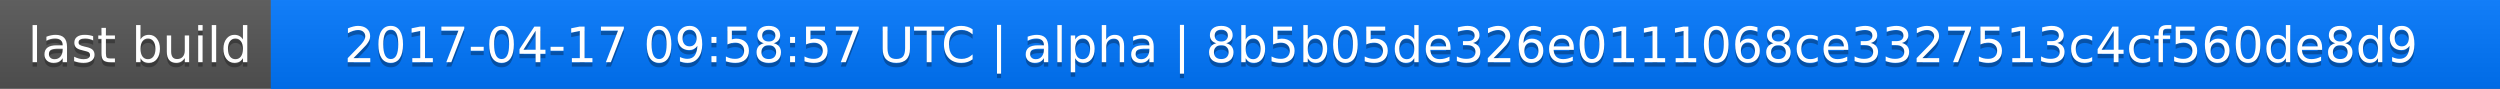
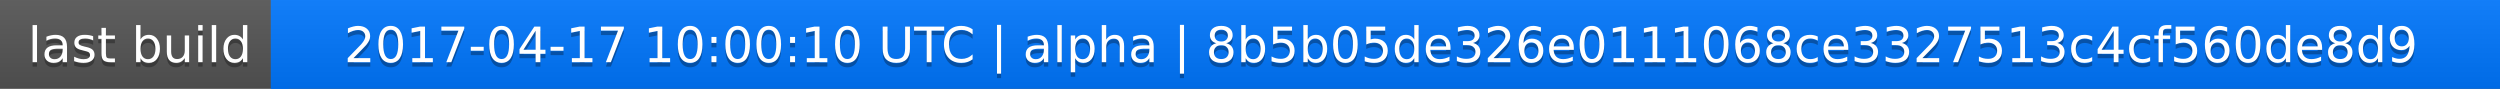
<svg xmlns="http://www.w3.org/2000/svg" width="563" height="20">
  <linearGradient id="a" x2="0" y2="100%">
    <stop offset="0" stop-color="#bbb" stop-opacity=".1" />
    <stop offset="1" stop-opacity=".1" />
  </linearGradient>
  <rect rx="0" width="563" height="20" fill="#555" />
  <rect rx="0" x="61" width="502" height="20" fill="#07f" />
  <path fill="#07f" d="M61 0h4v20h-4z" />
  <rect rx="0" width="563" height="20" fill="url(#a)" />
  <g fill="#fff" text-anchor="middle" font-family="DejaVu Sans,Verdana,Geneva,sans-serif" font-size="11">
    <text x="31.5" y="15" fill="#010101" fill-opacity=".3">last build</text>
    <text x="31.5" y="14">last build</text>
-     <text x="311" y="15" fill="#010101" fill-opacity=".3">2017-04-17 09:58:57 UTC | alpha | 8b5b05de326e0111068ce3327513c4cf560de8d9</text>
-     <text x="311" y="14">2017-04-17 09:58:57 UTC | alpha | 8b5b05de326e0111068ce3327513c4cf560de8d9</text>
+     <text x="311" y="15" fill="#010101" fill-opacity=".3">2017-04-17 10:00:10 UTC | alpha | 8b5b05de326e0111068ce3327513c4cf560de8d9</text>
+     <text x="311" y="14">2017-04-17 10:00:10 UTC | alpha | 8b5b05de326e0111068ce3327513c4cf560de8d9</text>
  </g>
</svg>
